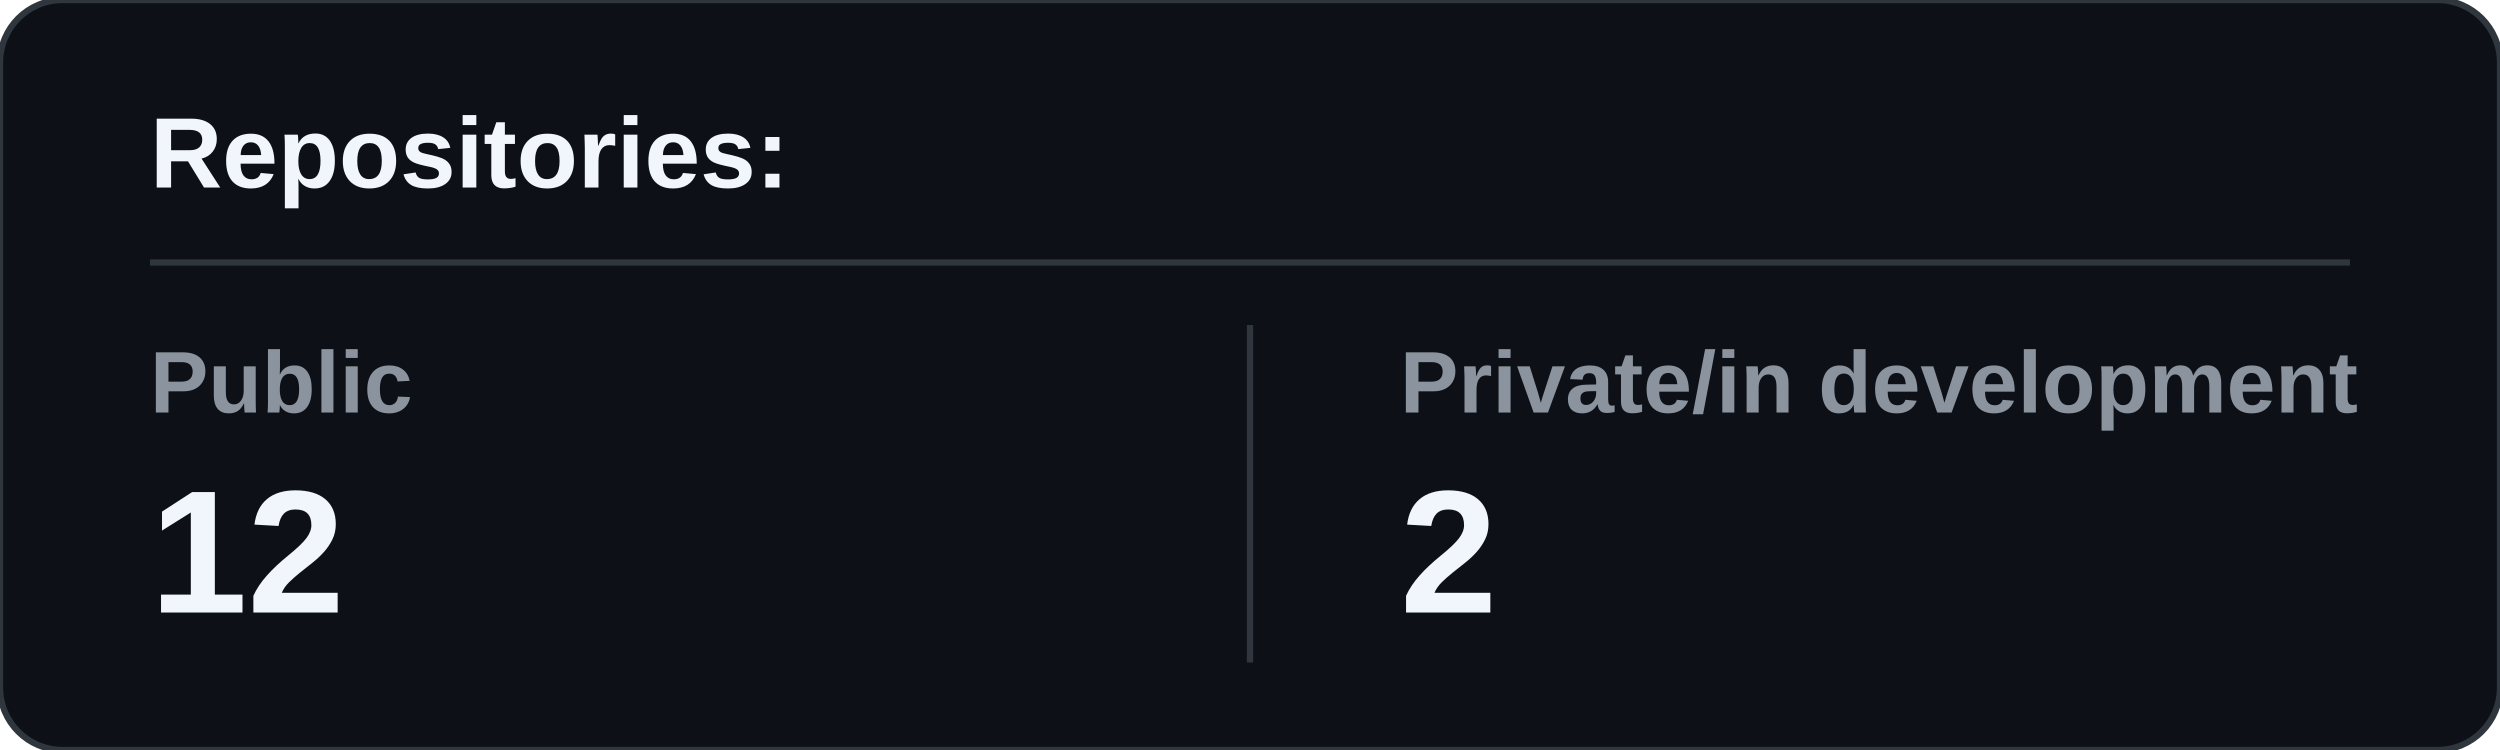
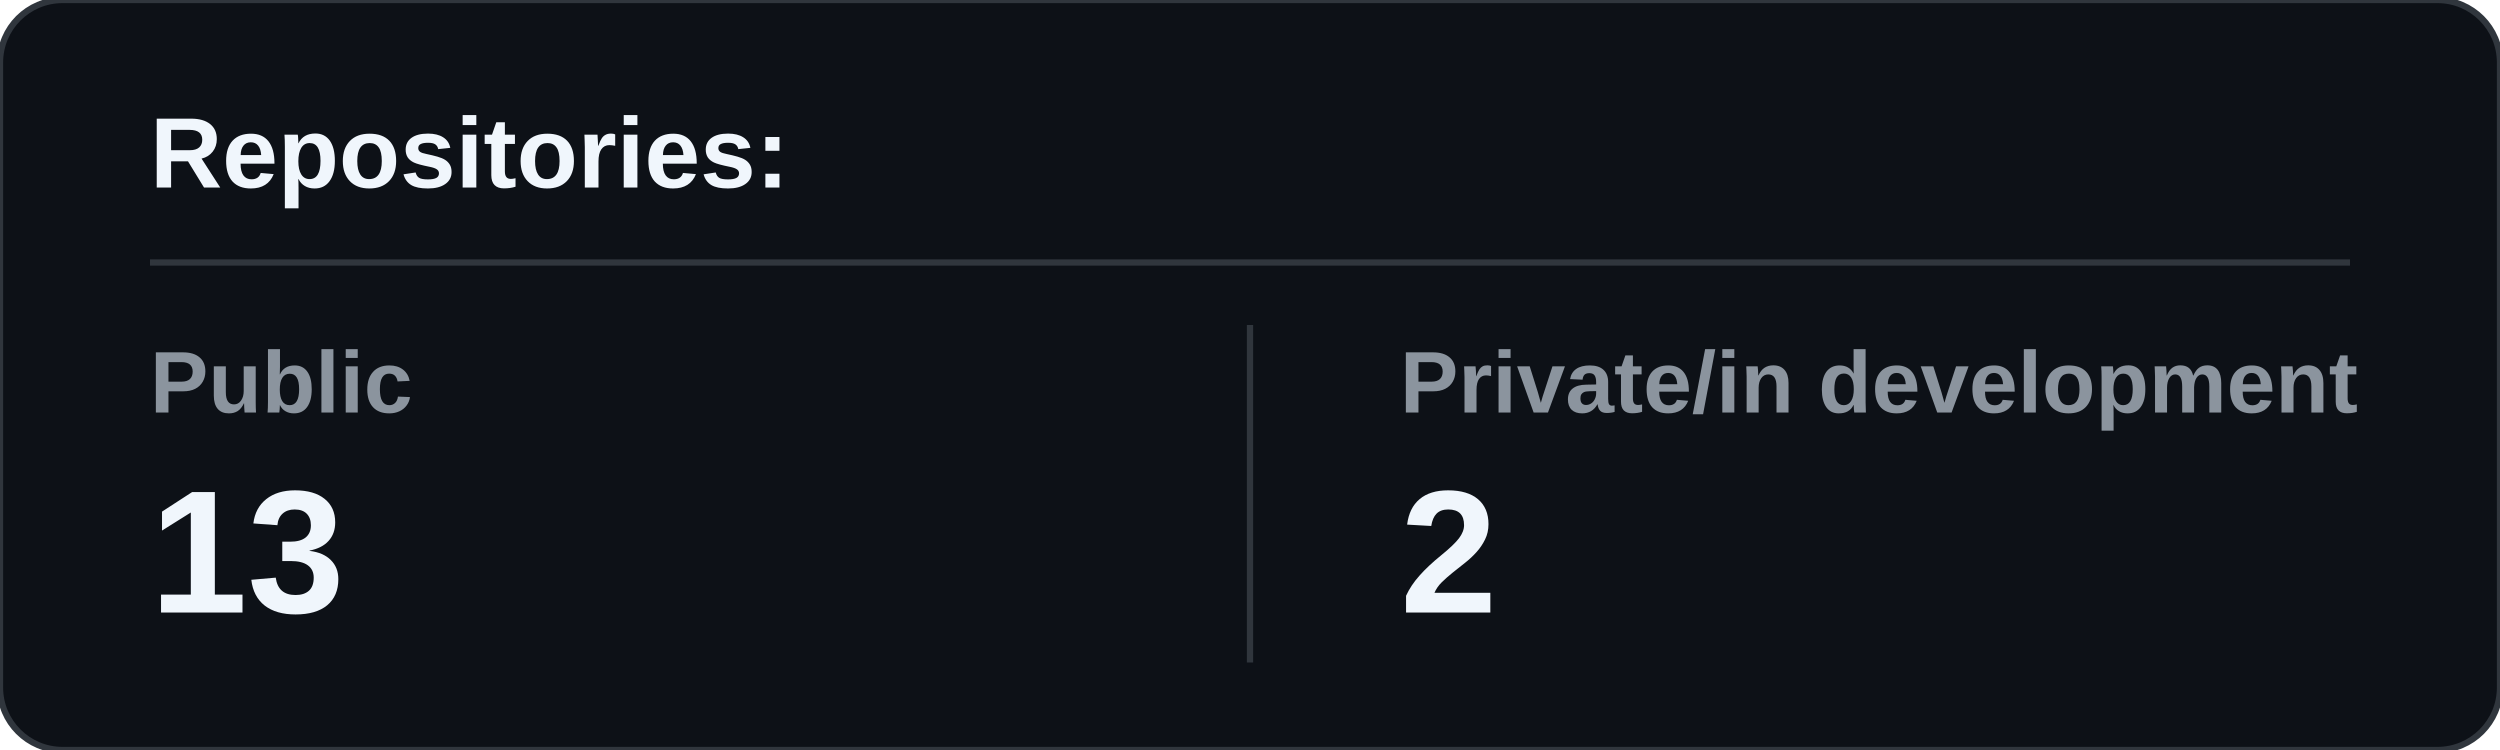
<svg xmlns="http://www.w3.org/2000/svg" width="400" height="120" viewBox="0 0 400 120">
  <rect width="400" height="120" rx="10" fill="#0d1117" stroke="#30363d" />
  <text x="24" y="30" fill="#f0f6fc" font-family="Arial, sans-serif" font-size="16" font-weight="700">Repositories:</text>
  <line x1="24" y1="42" x2="376" y2="42" stroke="#30363d" />
  <text x="24" y="66" fill="#8b949e" font-family="Arial, sans-serif" font-size="14" font-weight="600">Public</text>
-   <text x="24" y="98" fill="#f0f6fc" font-family="Arial, sans-serif" font-size="28" font-weight="700">12</text>
+   <text x="24" y="98" fill="#f0f6fc" font-family="Arial, sans-serif" font-size="28" font-weight="700">13</text>
  <line x1="200" y1="52" x2="200" y2="106" stroke="#30363d" />
  <text x="224" y="66" fill="#8b949e" font-family="Arial, sans-serif" font-size="14" font-weight="600">Private/in development</text>
  <text x="224" y="98" fill="#f0f6fc" font-family="Arial, sans-serif" font-size="28" font-weight="700">2</text>
</svg>
